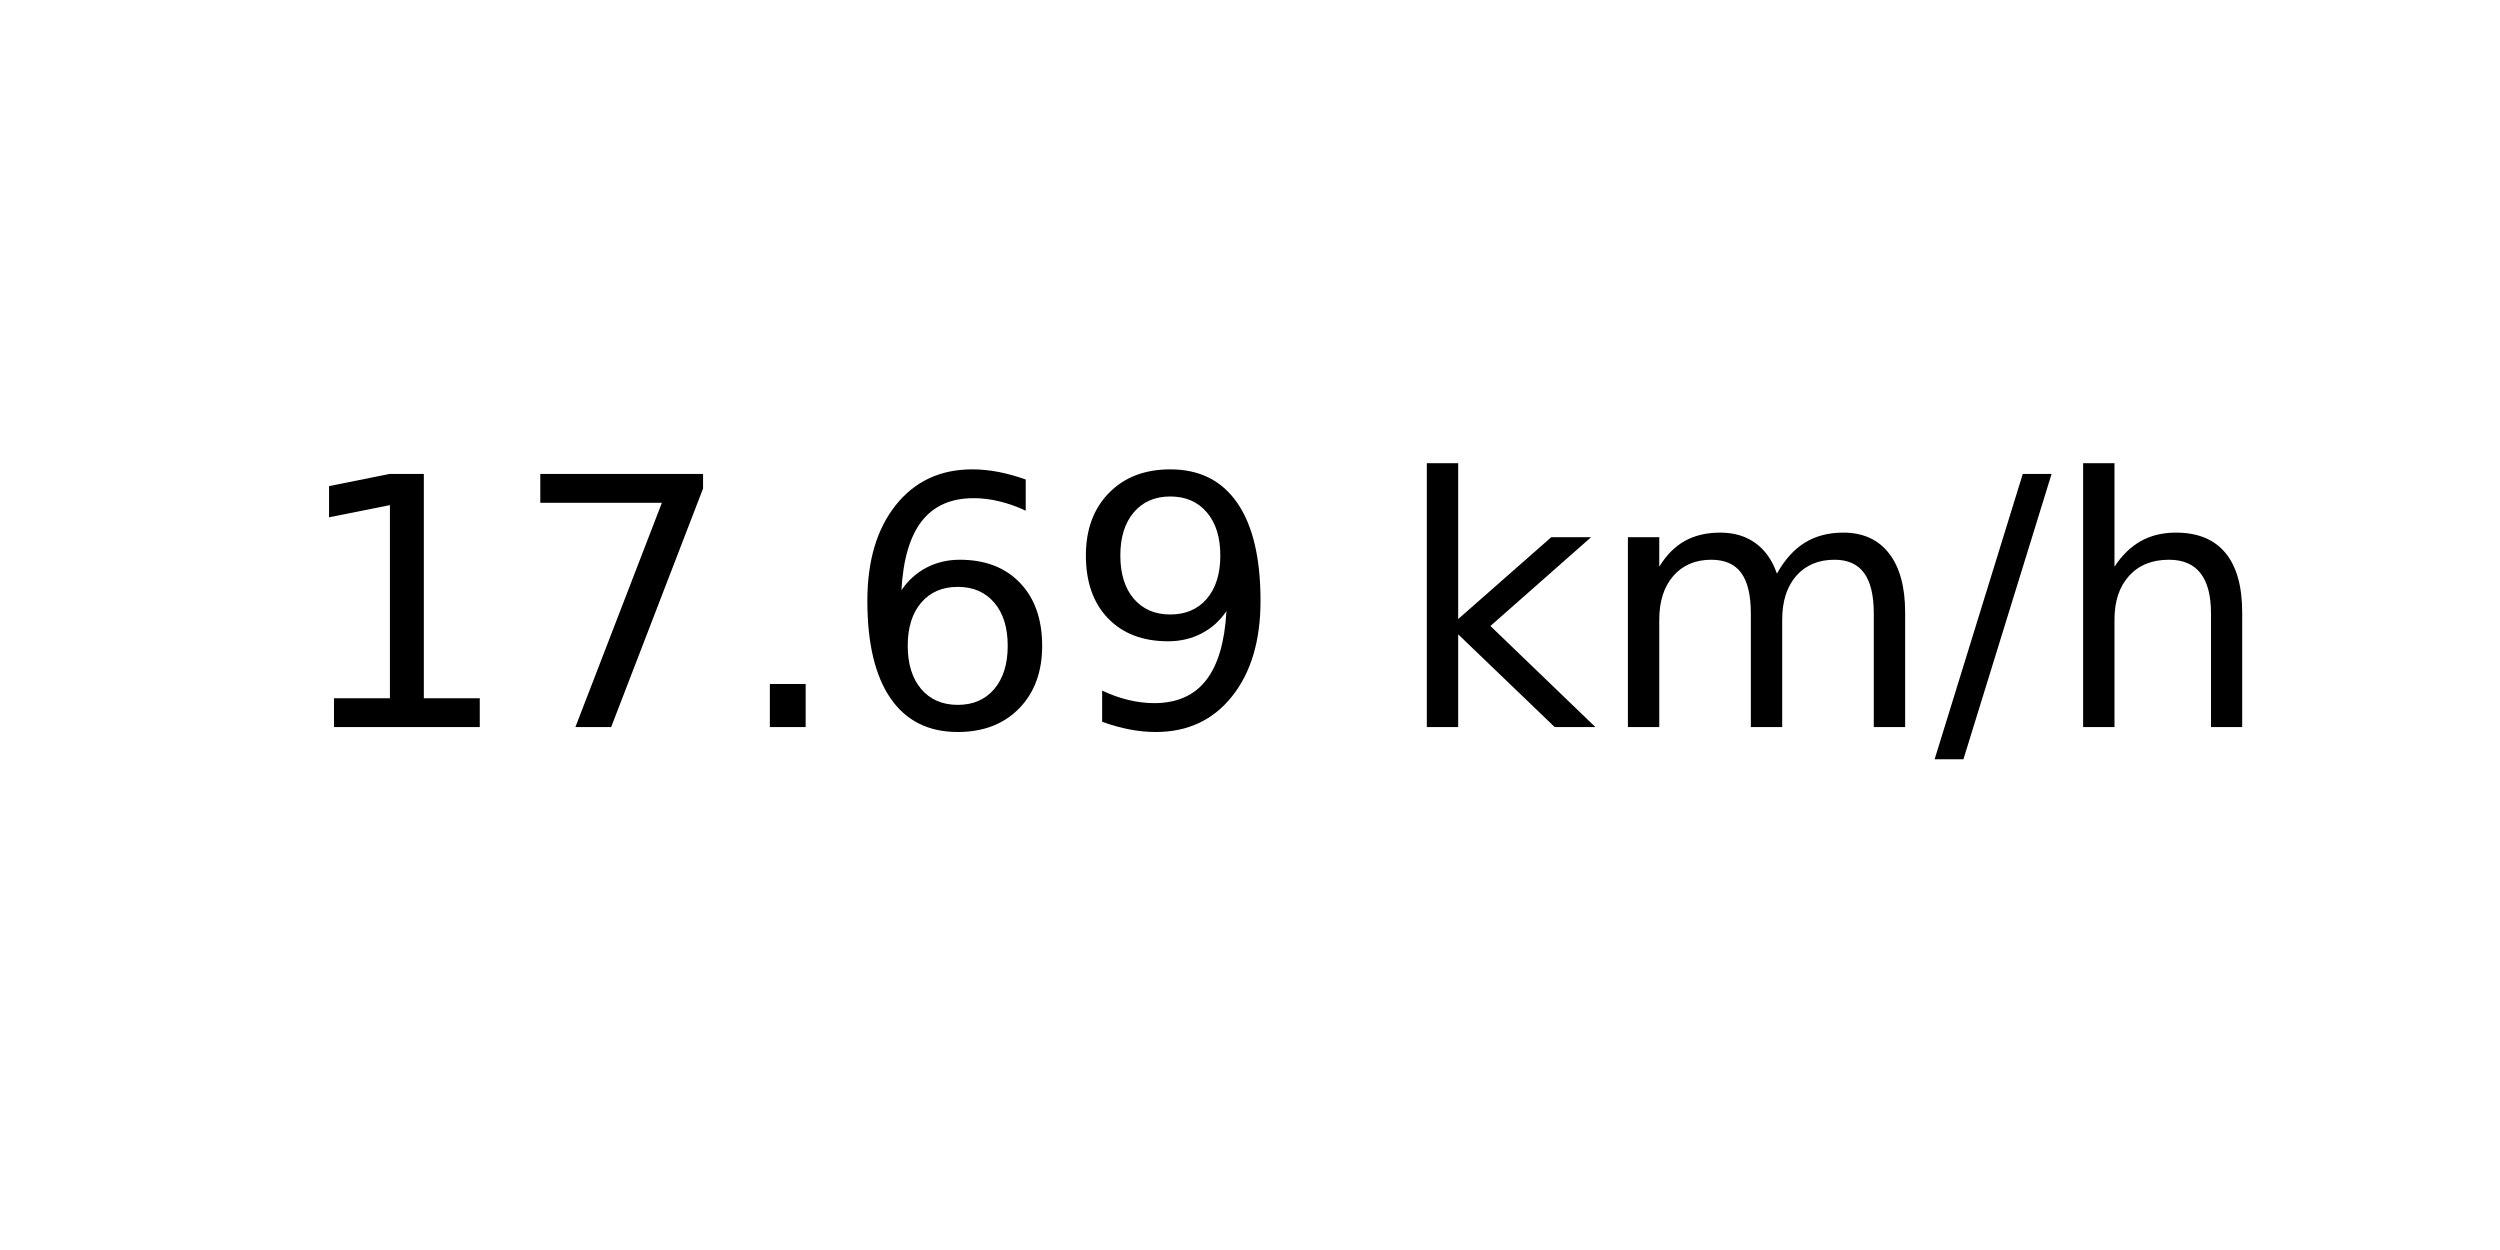
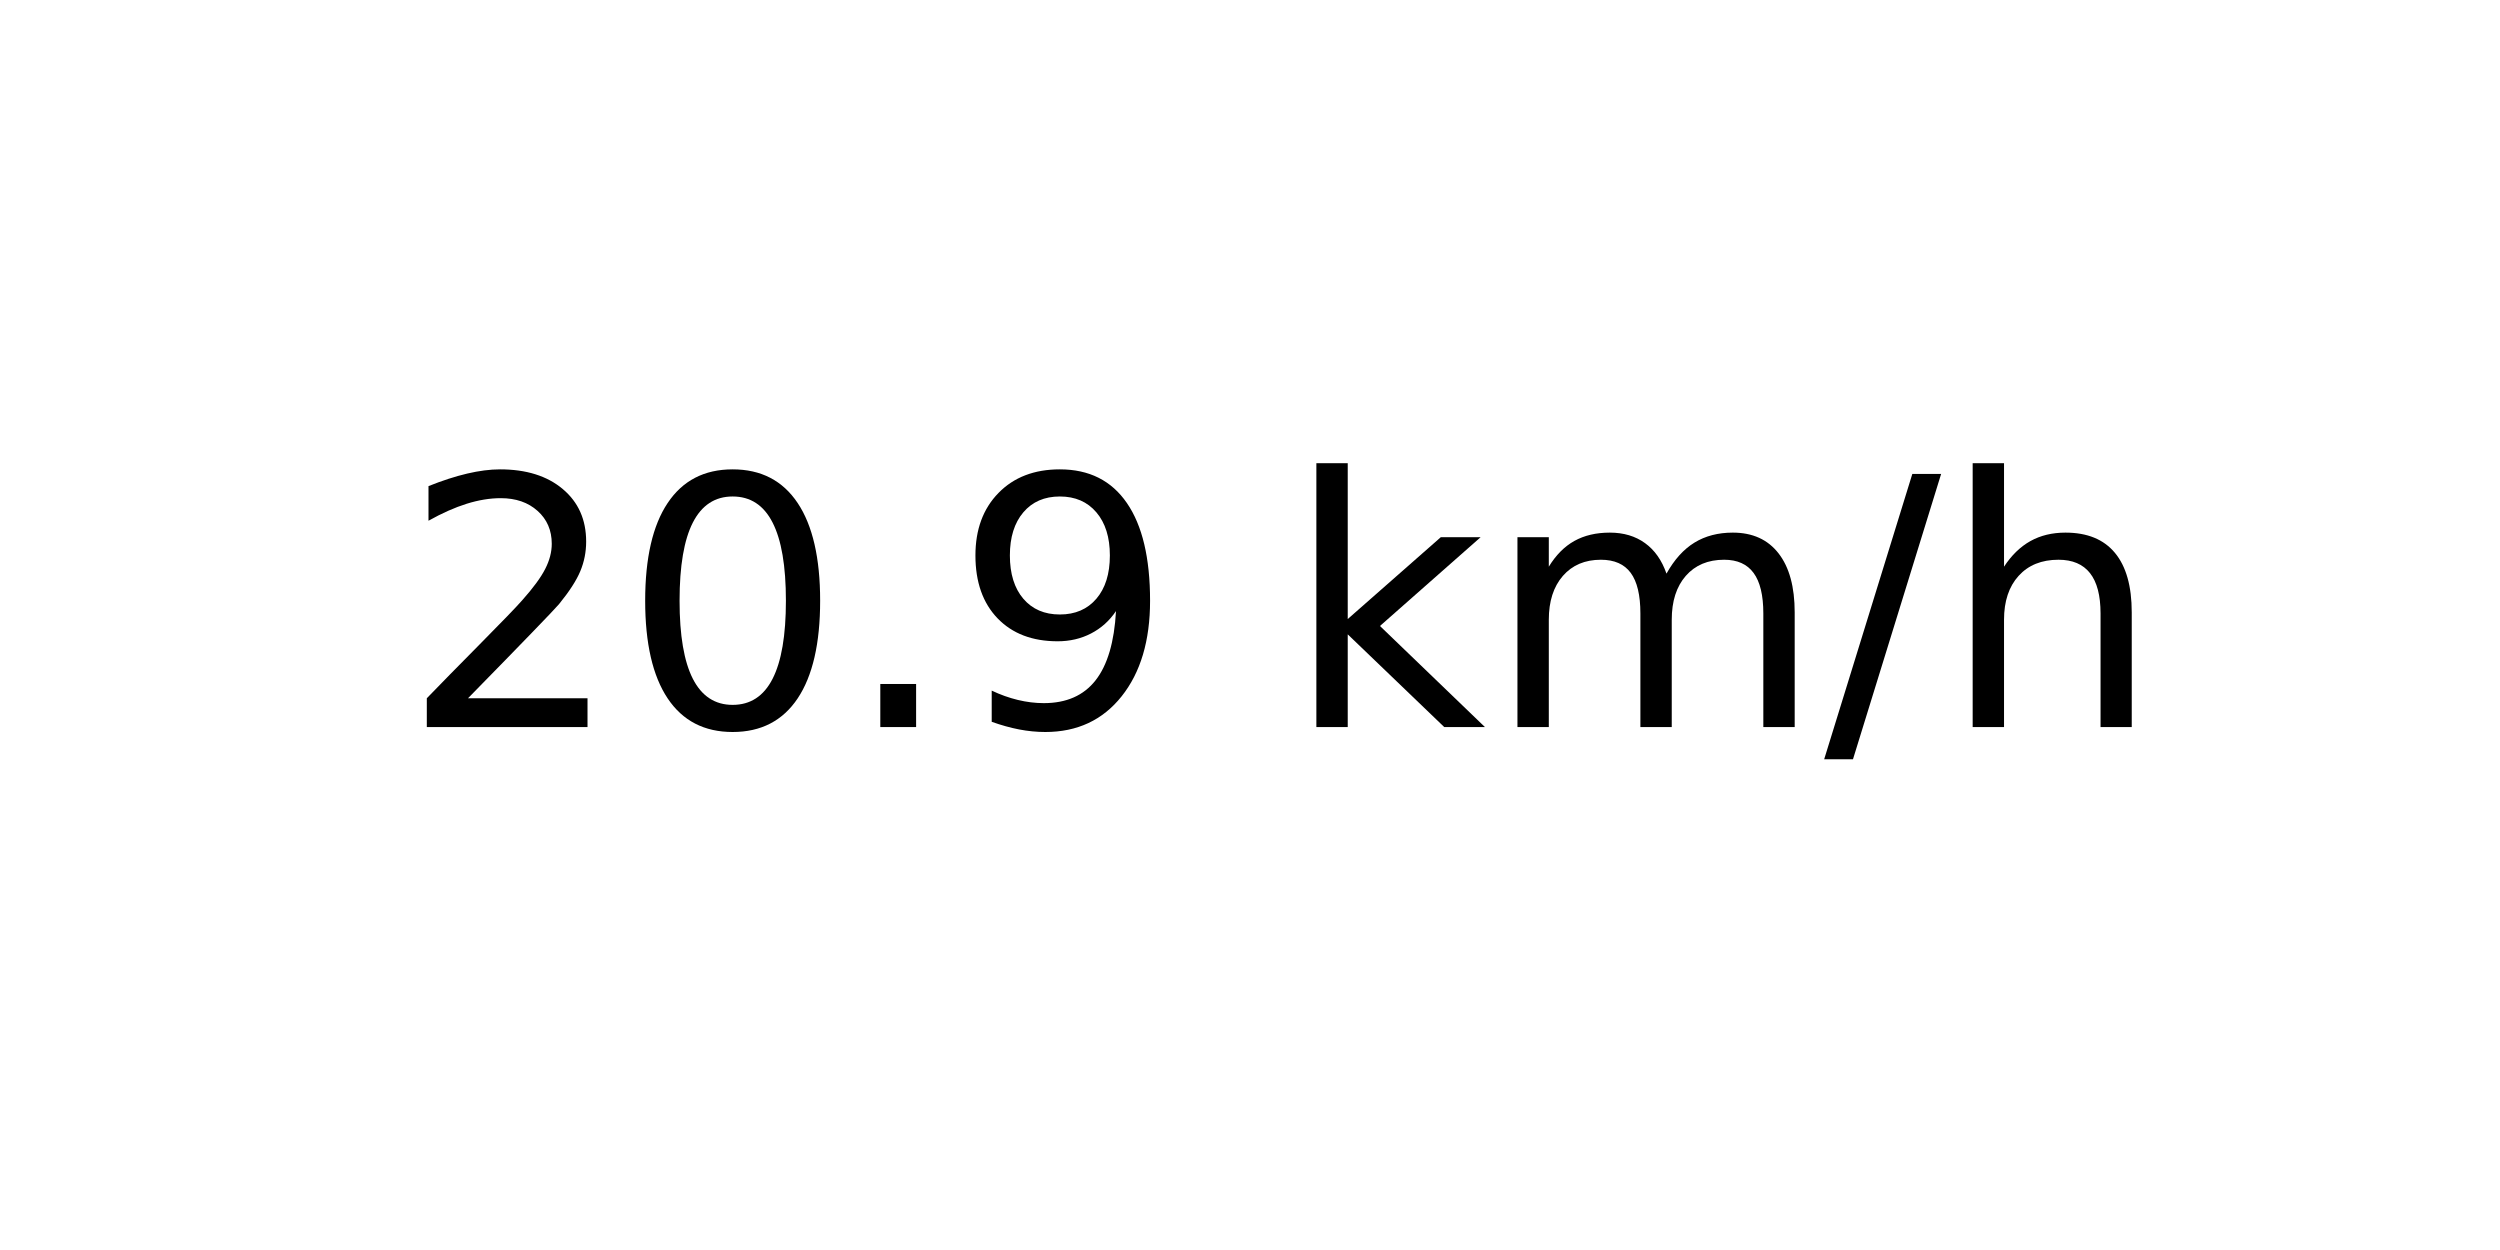
<svg xmlns="http://www.w3.org/2000/svg" xmlns:xlink="http://www.w3.org/1999/xlink" width="72pt" height="36pt" viewBox="0 0 72 36" version="1.1">
  <defs>
    <style type="text/css">*{stroke-linejoin: round; stroke-linecap: butt}</style>
  </defs>
  <g id="figure_1">
    <g id="axes_1">
      <g id="text_1">
-         <g transform="translate(8.378125 20.93937) scale(0.1 -0.1)">
+         <g transform="translate(11.55937 20.93937) scale(0.1 -0.1)">
          <defs>
-             <path id="DejaVuSans-31" d="M 794 531  L 1825 531  L 1825 4091  L 703 3866  L 703 4441  L 1819 4666  L 2450 4666  L 2450 531  L 3481 531  L 3481 0  L 794 0  L 794 531  z " transform="scale(0.015625)" />
-             <path id="DejaVuSans-37" d="M 525 4666  L 3525 4666  L 3525 4397  L 1831 0  L 1172 0  L 2766 4134  L 525 4134  L 525 4666  z " transform="scale(0.015625)" />
+             <path id="DejaVuSans-32" d="M 1228 531  L 3431 531  L 3431 0  L 469 0  L 469 531  Q 828 903 1448 1529  Q 2069 2156 2228 2338  Q 2531 2678 2651 2914  Q 2772 3150 2772 3378  Q 2772 3750 2511 3984  Q 2250 4219 1831 4219  Q 1534 4219 1204 4116  Q 875 4013 500 3803  L 500 4441  Q 881 4594 1212 4672  Q 1544 4750 1819 4750  Q 2544 4750 2975 4387  Q 3406 4025 3406 3419  Q 3406 3131 3298 2873  Q 3191 2616 2906 2266  Q 2828 2175 2409 1742  Q 1991 1309 1228 531  z " transform="scale(0.015625)" />
+             <path id="DejaVuSans-30" d="M 2034 4250  Q 1547 4250 1301 3770  Q 1056 3291 1056 2328  Q 1056 1369 1301 889  Q 1547 409 2034 409  Q 2525 409 2770 889  Q 3016 1369 3016 2328  Q 3016 3291 2770 3770  Q 2525 4250 2034 4250  z M 2034 4750  Q 2819 4750 3233 4129  Q 3647 3509 3647 2328  Q 3647 1150 3233 529  Q 2819 -91 2034 -91  Q 1250 -91 836 529  Q 422 1150 422 2328  Q 422 3509 836 4129  Q 1250 4750 2034 4750  z " transform="scale(0.015625)" />
            <path id="DejaVuSans-2e" d="M 684 794  L 1344 794  L 1344 0  L 684 0  L 684 794  z " transform="scale(0.015625)" />
-             <path id="DejaVuSans-36" d="M 2113 2584  Q 1688 2584 1439 2293  Q 1191 2003 1191 1497  Q 1191 994 1439 701  Q 1688 409 2113 409  Q 2538 409 2786 701  Q 3034 994 3034 1497  Q 3034 2003 2786 2293  Q 2538 2584 2113 2584  z M 3366 4563  L 3366 3988  Q 3128 4100 2886 4159  Q 2644 4219 2406 4219  Q 1781 4219 1451 3797  Q 1122 3375 1075 2522  Q 1259 2794 1537 2939  Q 1816 3084 2150 3084  Q 2853 3084 3261 2657  Q 3669 2231 3669 1497  Q 3669 778 3244 343  Q 2819 -91 2113 -91  Q 1303 -91 875 529  Q 447 1150 447 2328  Q 447 3434 972 4092  Q 1497 4750 2381 4750  Q 2619 4750 2861 4703  Q 3103 4656 3366 4563  z " transform="scale(0.015625)" />
            <path id="DejaVuSans-39" d="M 703 97  L 703 672  Q 941 559 1184 500  Q 1428 441 1663 441  Q 2288 441 2617 861  Q 2947 1281 2994 2138  Q 2813 1869 2534 1725  Q 2256 1581 1919 1581  Q 1219 1581 811 2004  Q 403 2428 403 3163  Q 403 3881 828 4315  Q 1253 4750 1959 4750  Q 2769 4750 3195 4129  Q 3622 3509 3622 2328  Q 3622 1225 3098 567  Q 2575 -91 1691 -91  Q 1453 -91 1209 -44  Q 966 3 703 97  z M 1959 2075  Q 2384 2075 2632 2365  Q 2881 2656 2881 3163  Q 2881 3666 2632 3958  Q 2384 4250 1959 4250  Q 1534 4250 1286 3958  Q 1038 3666 1038 3163  Q 1038 2656 1286 2365  Q 1534 2075 1959 2075  z " transform="scale(0.015625)" />
            <path id="DejaVuSans-20" transform="scale(0.015625)" />
            <path id="DejaVuSans-6b" d="M 581 4863  L 1159 4863  L 1159 1991  L 2875 3500  L 3609 3500  L 1753 1863  L 3688 0  L 2938 0  L 1159 1709  L 1159 0  L 581 0  L 581 4863  z " transform="scale(0.015625)" />
            <path id="DejaVuSans-6d" d="M 3328 2828  Q 3544 3216 3844 3400  Q 4144 3584 4550 3584  Q 5097 3584 5394 3201  Q 5691 2819 5691 2113  L 5691 0  L 5113 0  L 5113 2094  Q 5113 2597 4934 2840  Q 4756 3084 4391 3084  Q 3944 3084 3684 2787  Q 3425 2491 3425 1978  L 3425 0  L 2847 0  L 2847 2094  Q 2847 2600 2669 2842  Q 2491 3084 2119 3084  Q 1678 3084 1418 2786  Q 1159 2488 1159 1978  L 1159 0  L 581 0  L 581 3500  L 1159 3500  L 1159 2956  Q 1356 3278 1631 3431  Q 1906 3584 2284 3584  Q 2666 3584 2933 3390  Q 3200 3197 3328 2828  z " transform="scale(0.015625)" />
            <path id="DejaVuSans-2f" d="M 1625 4666  L 2156 4666  L 531 -594  L 0 -594  L 1625 4666  z " transform="scale(0.015625)" />
            <path id="DejaVuSans-68" d="M 3513 2113  L 3513 0  L 2938 0  L 2938 2094  Q 2938 2591 2744 2837  Q 2550 3084 2163 3084  Q 1697 3084 1428 2787  Q 1159 2491 1159 1978  L 1159 0  L 581 0  L 581 4863  L 1159 4863  L 1159 2956  Q 1366 3272 1645 3428  Q 1925 3584 2291 3584  Q 2894 3584 3203 3211  Q 3513 2838 3513 2113  z " transform="scale(0.015625)" />
          </defs>
-           <use xlink:href="#DejaVuSans-31" />
-           <use xlink:href="#DejaVuSans-37" x="63.623" />
+           <use xlink:href="#DejaVuSans-32" />
+           <use xlink:href="#DejaVuSans-30" x="63.623" />
          <use xlink:href="#DejaVuSans-2e" x="127.246" />
-           <use xlink:href="#DejaVuSans-36" x="159.033" />
-           <use xlink:href="#DejaVuSans-39" x="222.656" />
-           <use xlink:href="#DejaVuSans-20" x="286.279" />
-           <use xlink:href="#DejaVuSans-6b" x="318.066" />
-           <use xlink:href="#DejaVuSans-6d" x="375.977" />
-           <use xlink:href="#DejaVuSans-2f" x="473.389" />
-           <use xlink:href="#DejaVuSans-68" x="507.08" />
+           <use xlink:href="#DejaVuSans-39" x="159.033" />
+           <use xlink:href="#DejaVuSans-20" x="222.656" />
+           <use xlink:href="#DejaVuSans-6b" x="254.443" />
+           <use xlink:href="#DejaVuSans-6d" x="312.354" />
+           <use xlink:href="#DejaVuSans-2f" x="409.766" />
+           <use xlink:href="#DejaVuSans-68" x="443.457" />
        </g>
      </g>
    </g>
  </g>
</svg>
